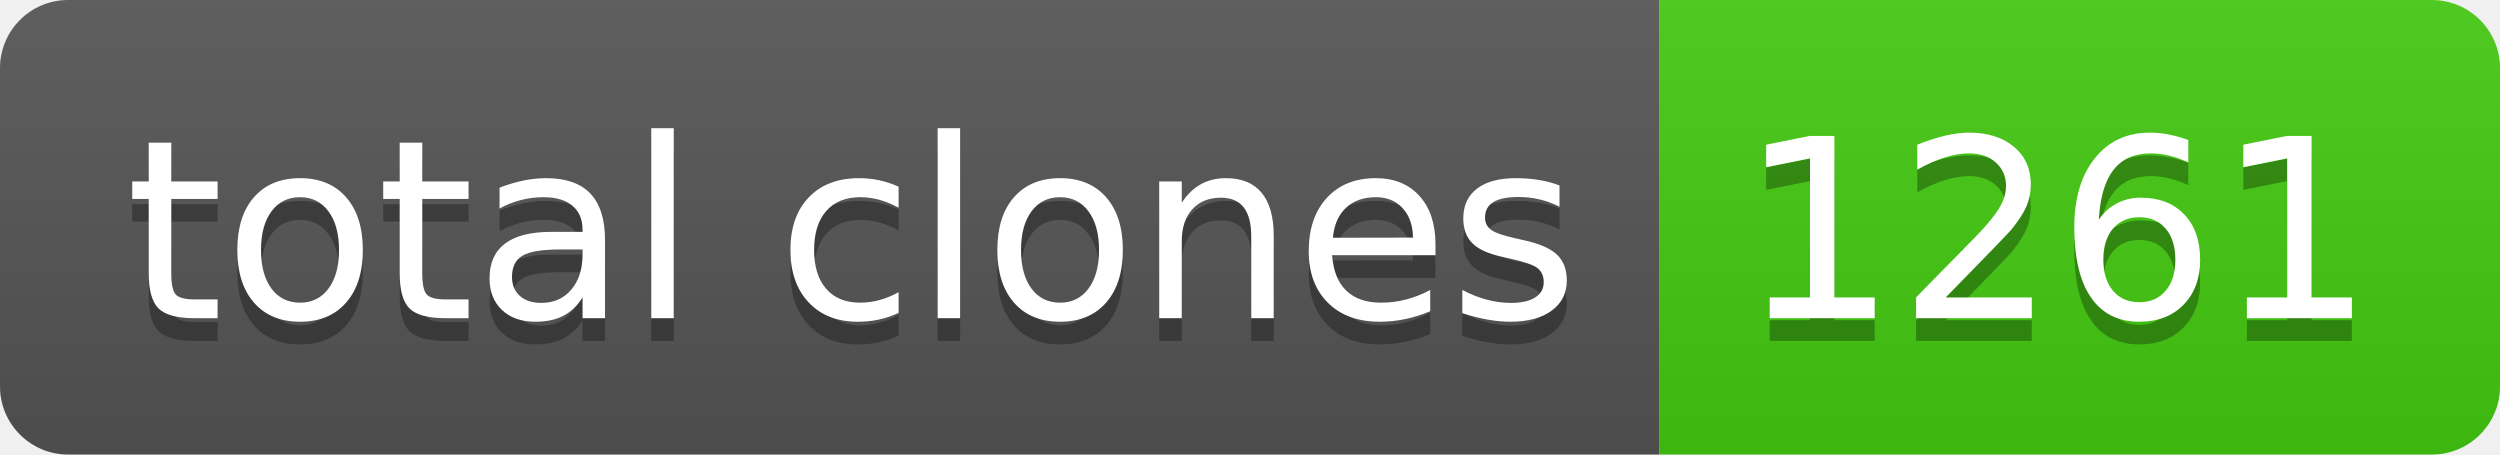
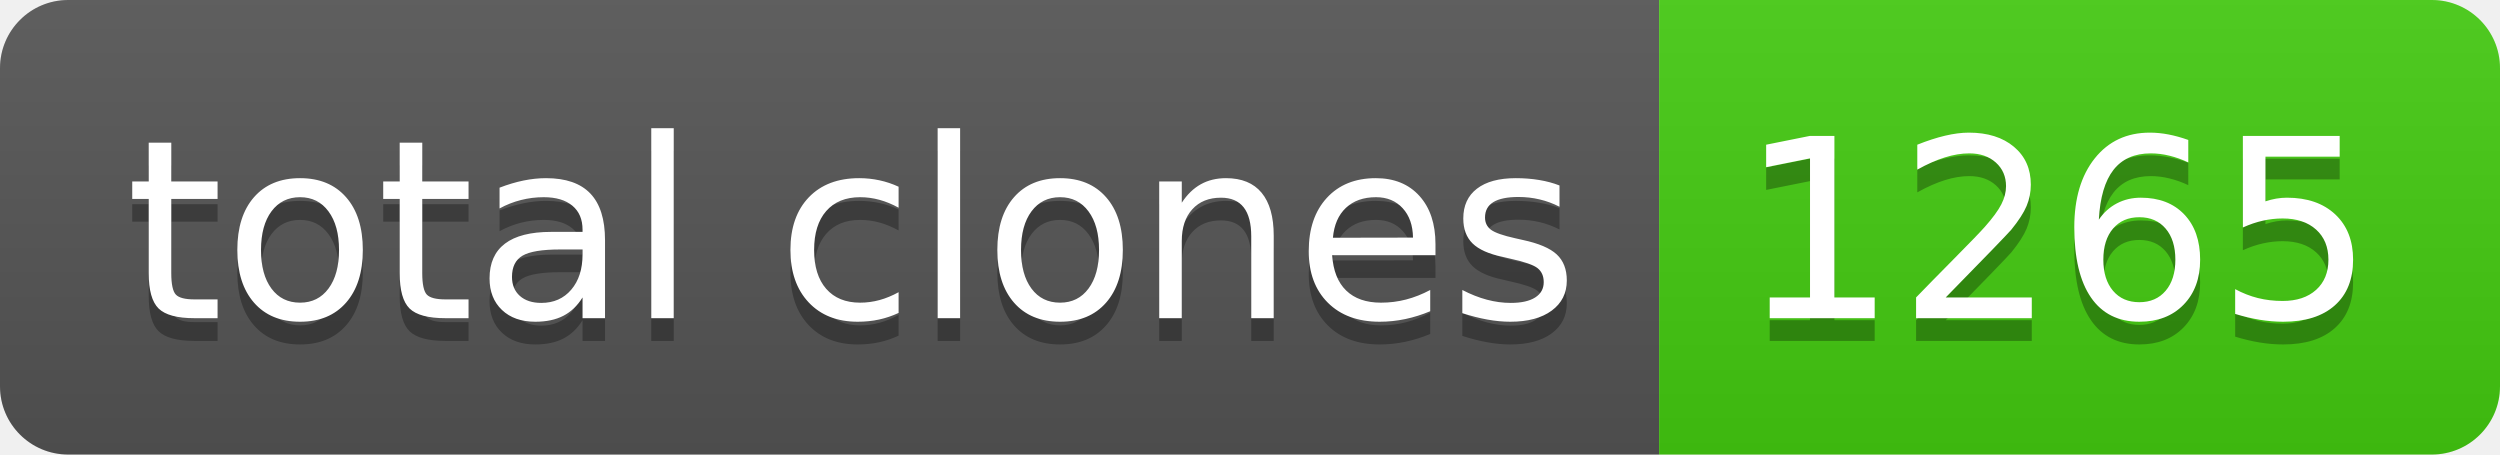
- <svg xmlns="http://www.w3.org/2000/svg" width="110" height="20" role="img" aria-label="total clones: 1261">
+ <svg xmlns="http://www.w3.org/2000/svg" width="110" height="20" role="img" aria-label="total clones: 1265">
  <linearGradient id="s" x2="0" y2="100%">
    <stop offset="0" stop-color="#bbb" stop-opacity=".1" />
    <stop offset="1" stop-opacity=".1" />
  </linearGradient>
  <clipPath id="r">
    <rect width="110" height="20" rx="3" fill="#fff" />
  </clipPath>
  <g clip-path="url(#r)">
    <rect width="73" height="20" fill="#555" />
    <rect x="73" width="37" height="20" fill="#4c1" />
    <rect width="110" height="20" fill="url(#s)" />
  </g>
  <g fill="#fff" text-anchor="middle" font-family="Verdana,Geneva,DejaVu Sans,sans-serif" text-rendering="geometricPrecision" font-size="110">
    <text aria-hidden="true" x="375" y="150" fill="#010101" fill-opacity=".3" transform="scale(.1)" textLength="630">total clones</text>
    <text x="375" y="140" transform="scale(.1)" fill="#fff" textLength="630">total clones</text>
-     <text aria-hidden="true" x="905" y="150" fill="#010101" fill-opacity=".3" transform="scale(.1)" textLength="270">1261</text>
-     <text x="905" y="140" transform="scale(.1)" fill="#fff" textLength="270">1261</text>
+     <text aria-hidden="true" x="905" y="150" fill="#010101" fill-opacity=".3" transform="scale(.1)" textLength="270">1265</text>
+     <text x="905" y="140" transform="scale(.1)" fill="#fff" textLength="270">1265</text>
  </g>
</svg>
